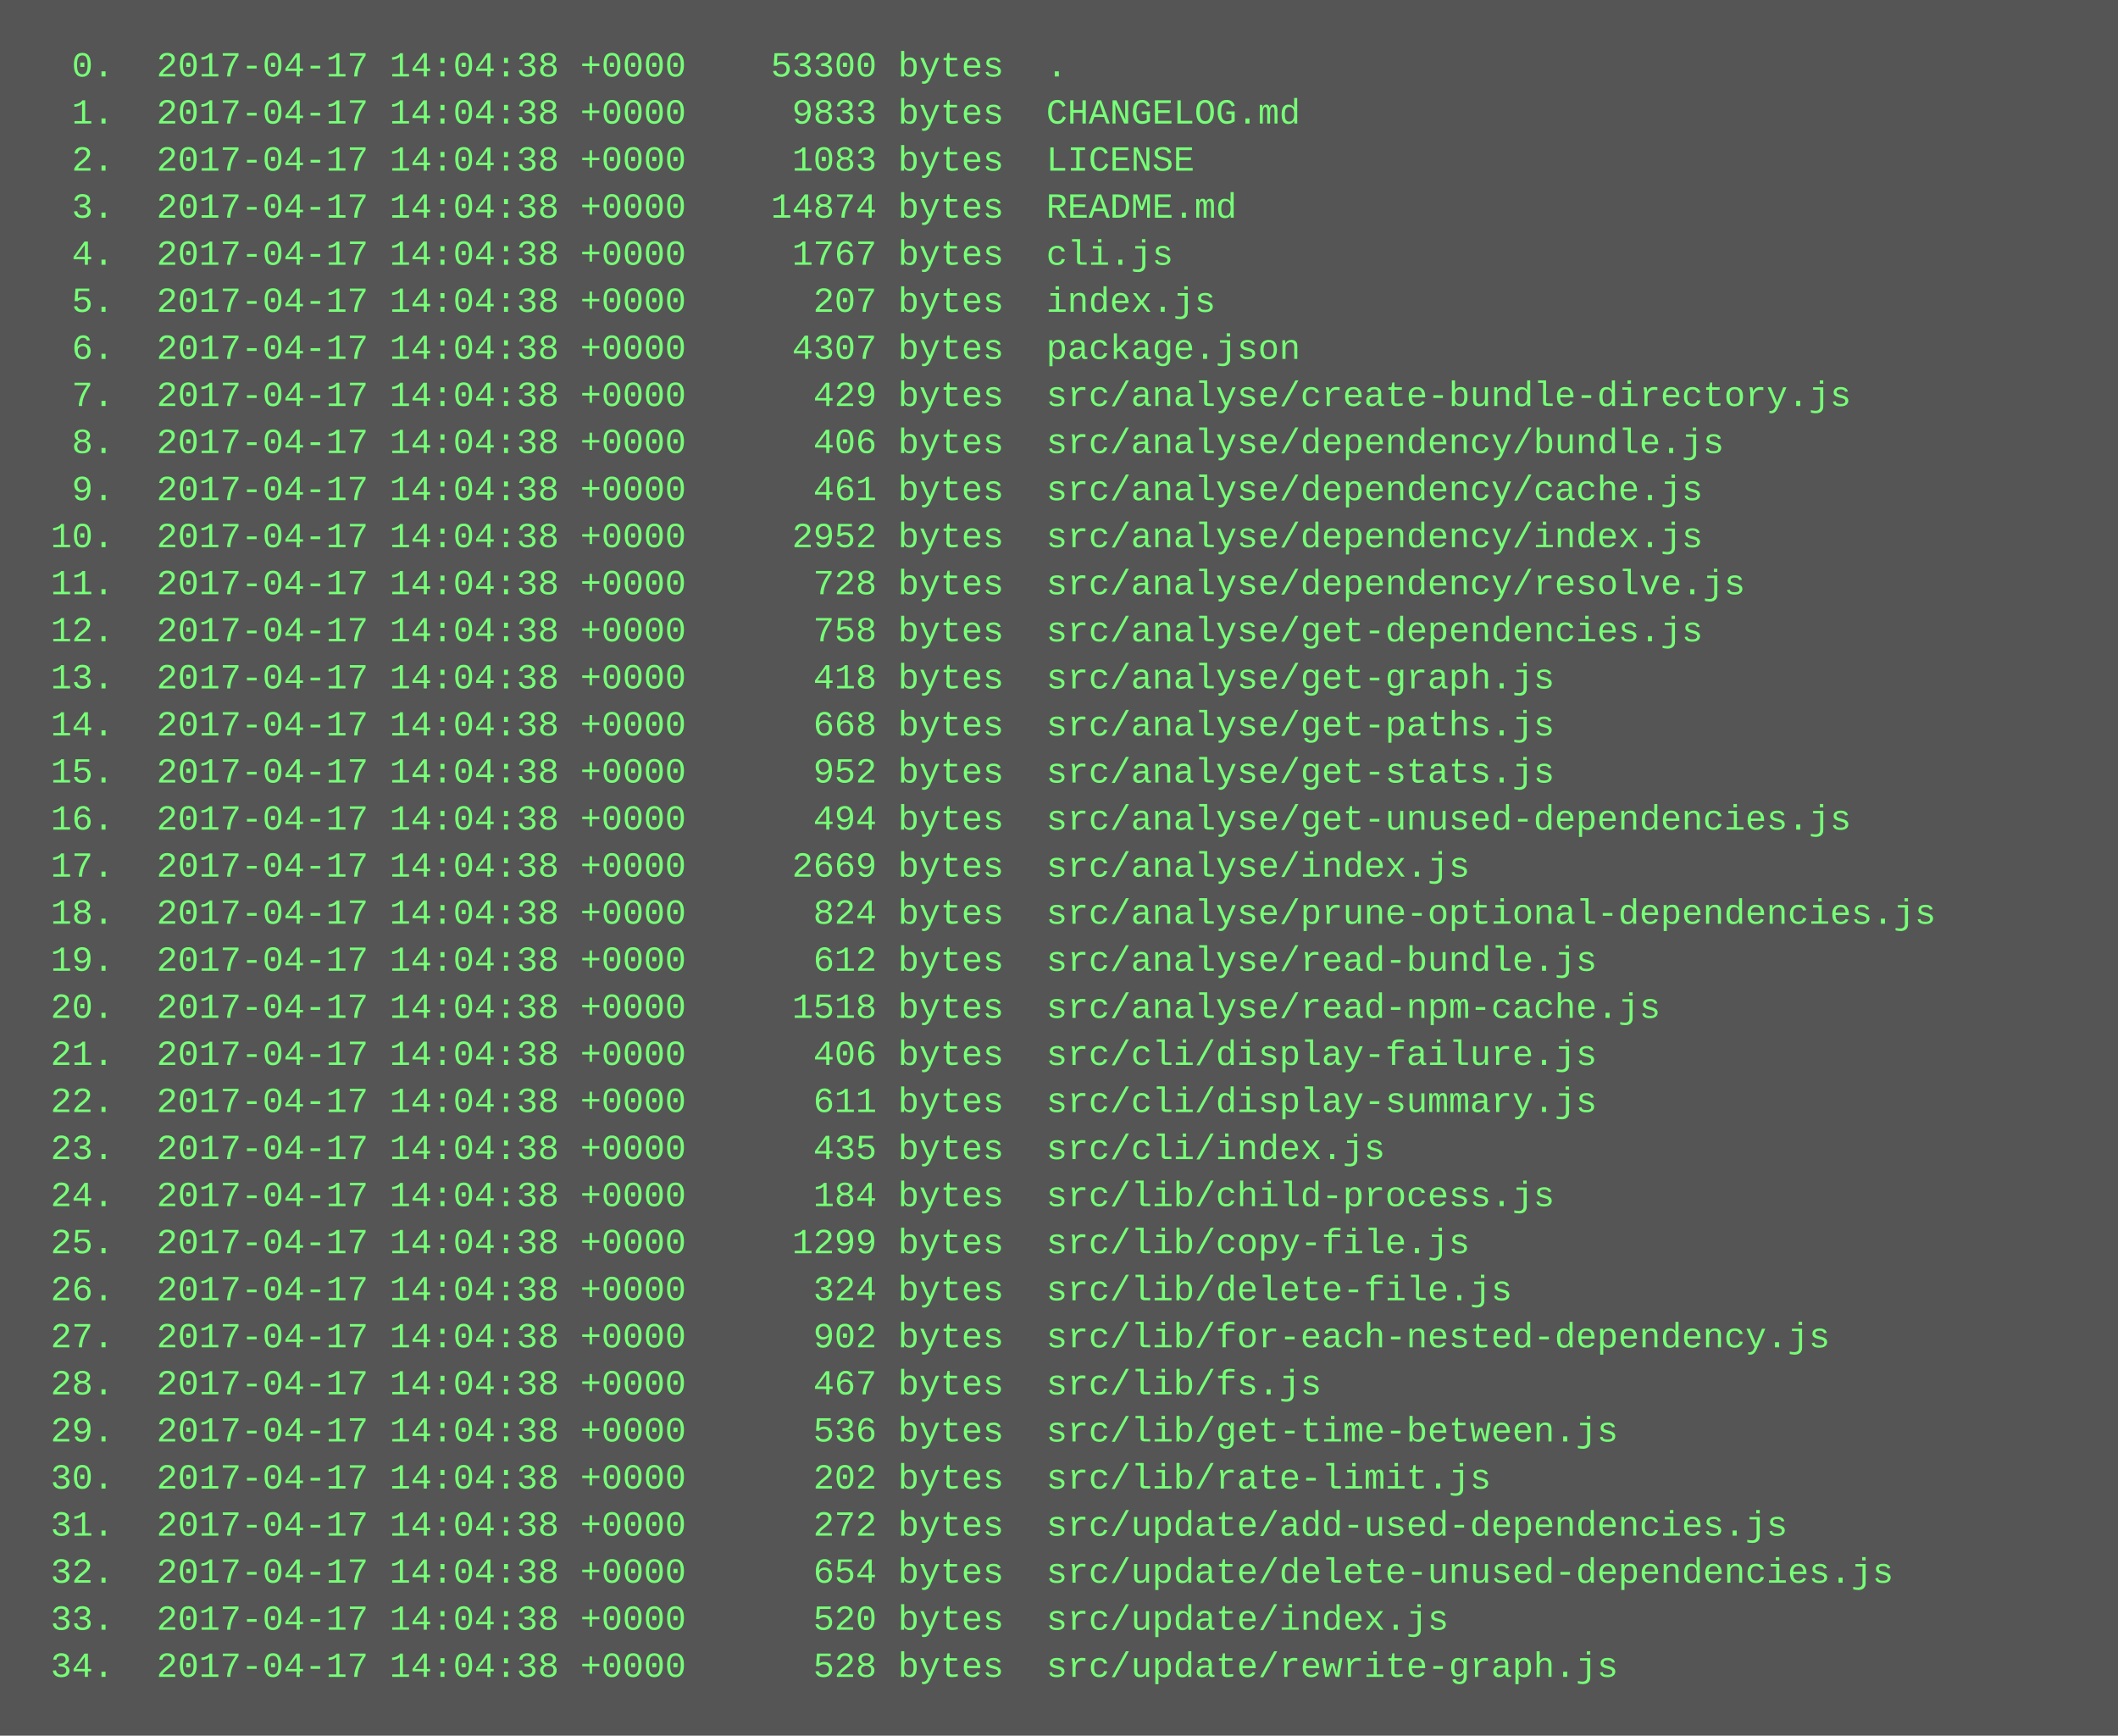
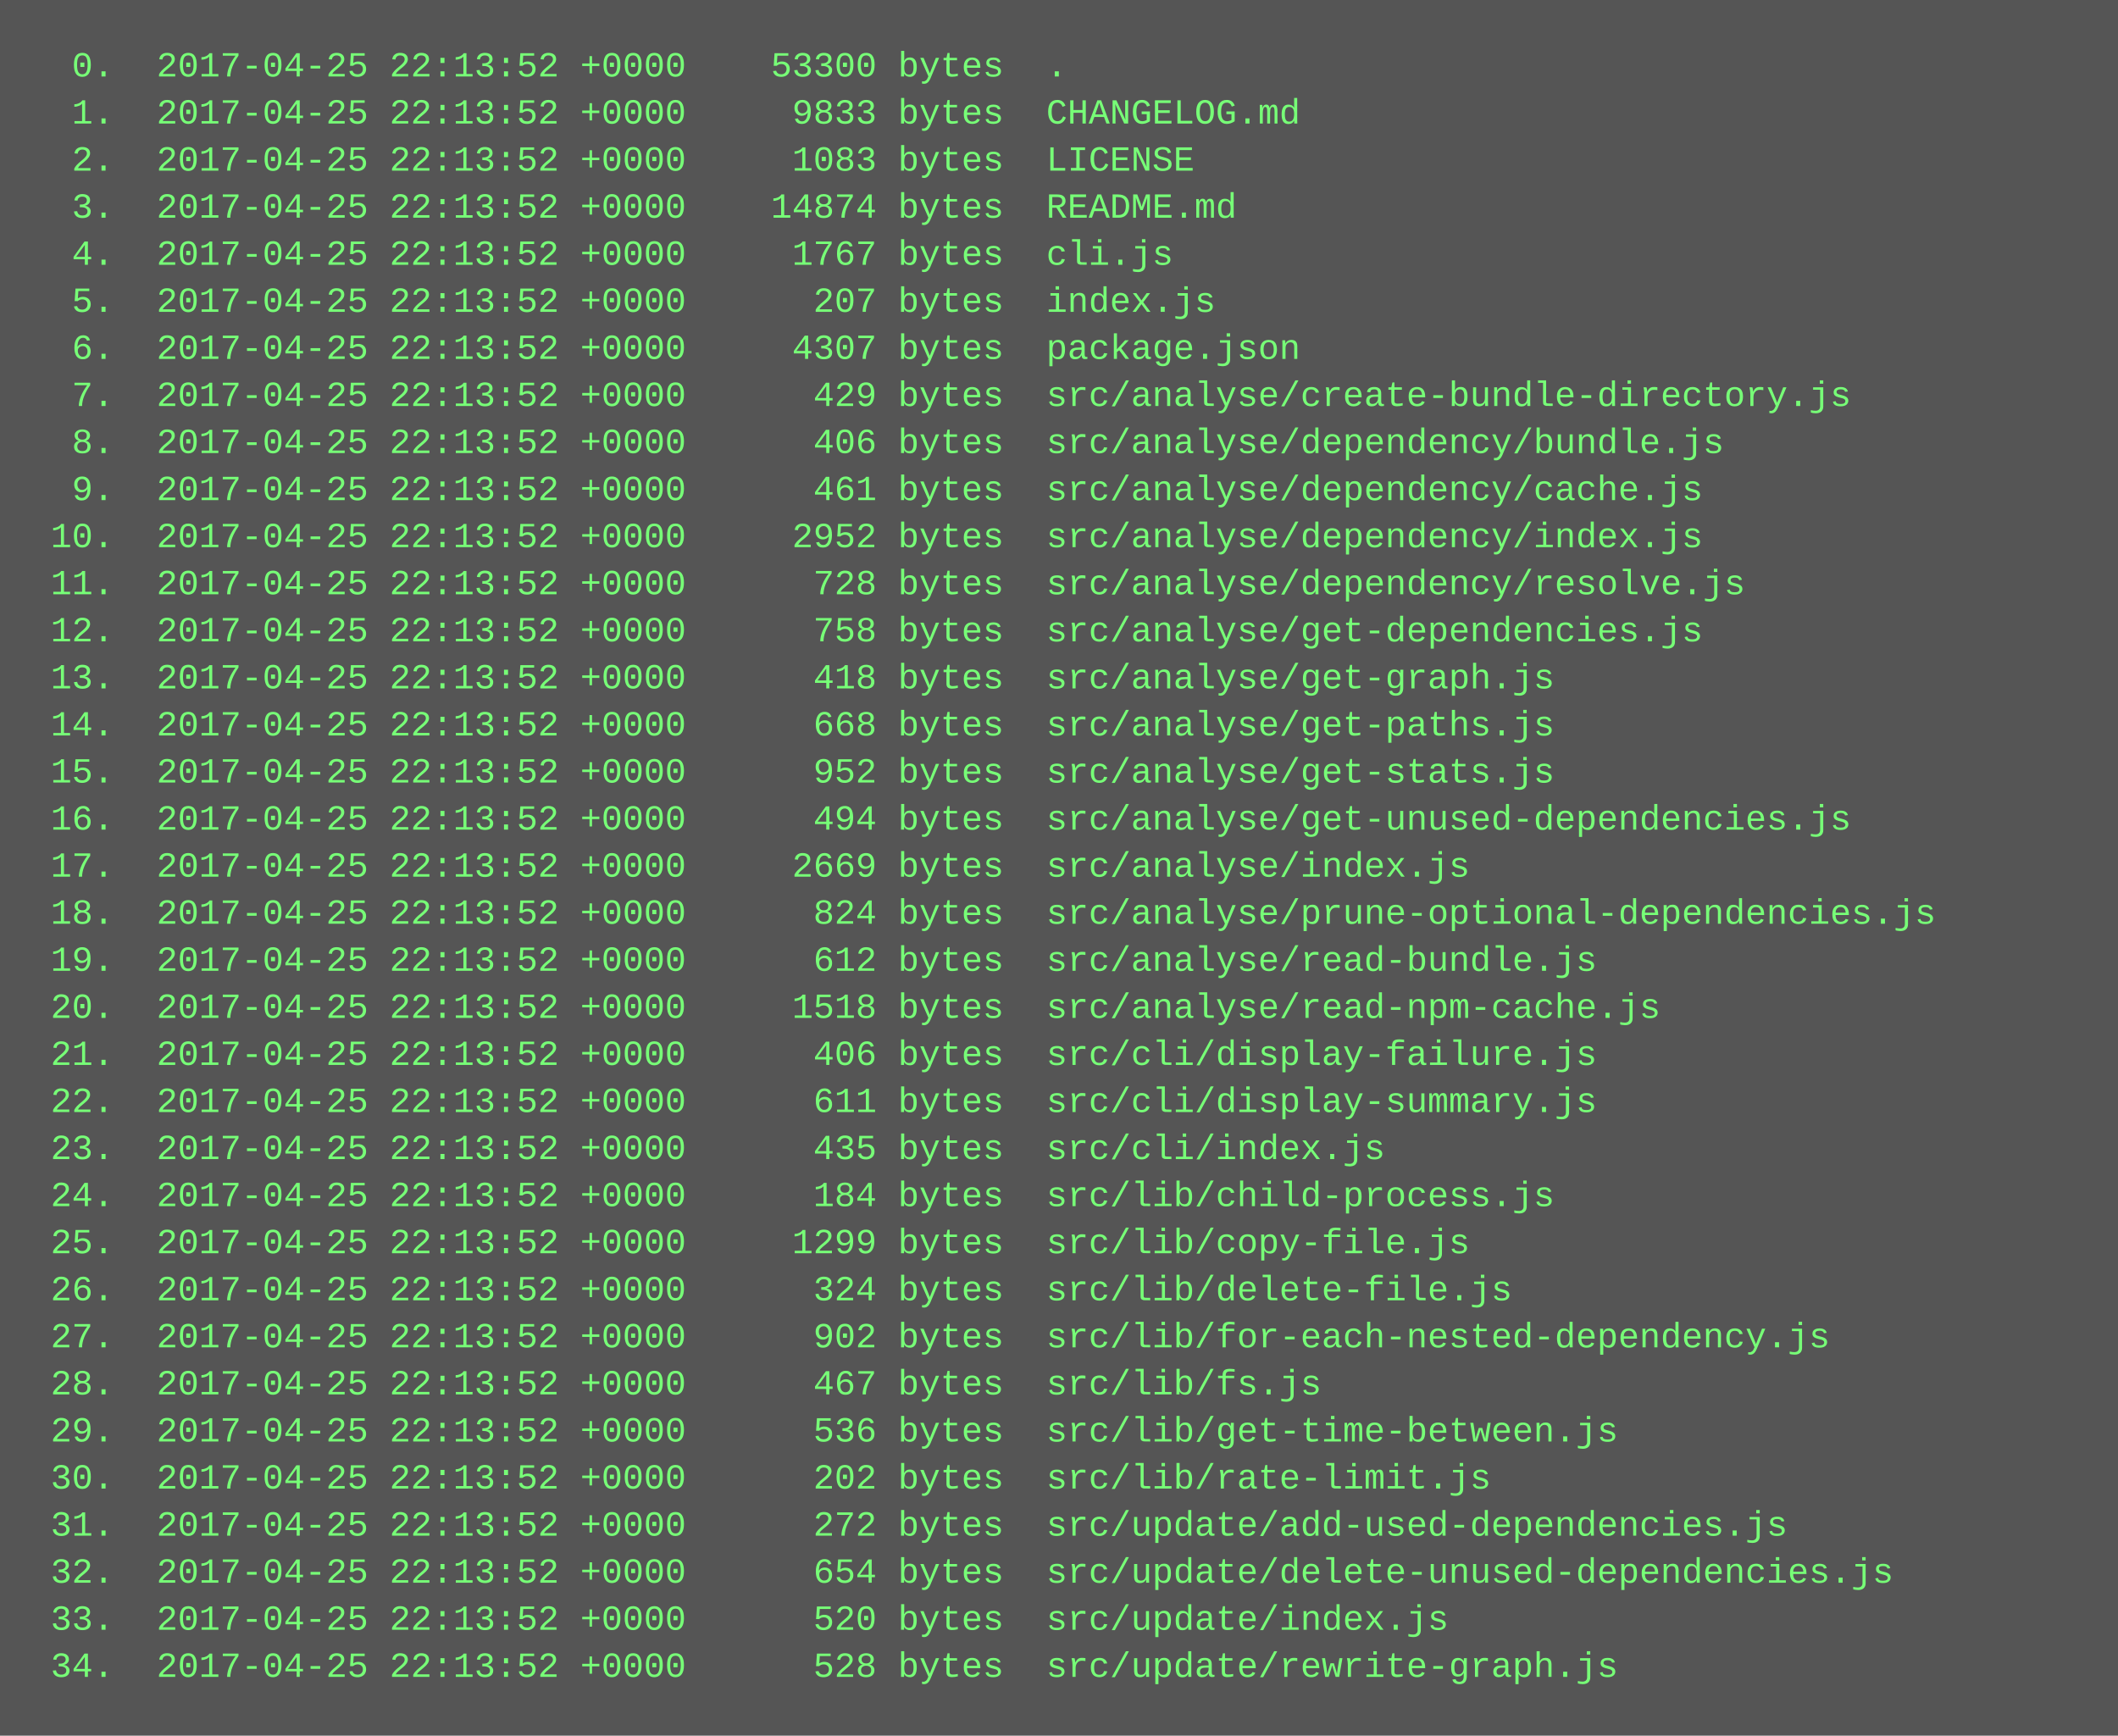
<svg xmlns="http://www.w3.org/2000/svg" height="590" width="720">
  <rect height="590" fill="#555" width="720" />
  <text fill="#7f7" font-family="Courier New" font-size="12" xml:space="preserve">
-     <tspan x="10" y="26">  0.  2017-04-17 14:04:38 +0000    53300 bytes  .</tspan>
-     <tspan x="10" y="42">  1.  2017-04-17 14:04:38 +0000     9833 bytes  CHANGELOG.md</tspan>
-     <tspan x="10" y="58">  2.  2017-04-17 14:04:38 +0000     1083 bytes  LICENSE</tspan>
-     <tspan x="10" y="74">  3.  2017-04-17 14:04:38 +0000    14874 bytes  README.md</tspan>
-     <tspan x="10" y="90">  4.  2017-04-17 14:04:38 +0000     1767 bytes  cli.js</tspan>
-     <tspan x="10" y="106">  5.  2017-04-17 14:04:38 +0000      207 bytes  index.js</tspan>
-     <tspan x="10" y="122">  6.  2017-04-17 14:04:38 +0000     4307 bytes  package.json</tspan>
-     <tspan x="10" y="138">  7.  2017-04-17 14:04:38 +0000      429 bytes  src/analyse/create-bundle-directory.js</tspan>
-     <tspan x="10" y="154">  8.  2017-04-17 14:04:38 +0000      406 bytes  src/analyse/dependency/bundle.js</tspan>
-     <tspan x="10" y="170">  9.  2017-04-17 14:04:38 +0000      461 bytes  src/analyse/dependency/cache.js</tspan>
-     <tspan x="10" y="186"> 10.  2017-04-17 14:04:38 +0000     2952 bytes  src/analyse/dependency/index.js</tspan>
-     <tspan x="10" y="202"> 11.  2017-04-17 14:04:38 +0000      728 bytes  src/analyse/dependency/resolve.js</tspan>
-     <tspan x="10" y="218"> 12.  2017-04-17 14:04:38 +0000      758 bytes  src/analyse/get-dependencies.js</tspan>
-     <tspan x="10" y="234"> 13.  2017-04-17 14:04:38 +0000      418 bytes  src/analyse/get-graph.js</tspan>
-     <tspan x="10" y="250"> 14.  2017-04-17 14:04:38 +0000      668 bytes  src/analyse/get-paths.js</tspan>
-     <tspan x="10" y="266"> 15.  2017-04-17 14:04:38 +0000      952 bytes  src/analyse/get-stats.js</tspan>
-     <tspan x="10" y="282"> 16.  2017-04-17 14:04:38 +0000      494 bytes  src/analyse/get-unused-dependencies.js</tspan>
-     <tspan x="10" y="298"> 17.  2017-04-17 14:04:38 +0000     2669 bytes  src/analyse/index.js</tspan>
-     <tspan x="10" y="314"> 18.  2017-04-17 14:04:38 +0000      824 bytes  src/analyse/prune-optional-dependencies.js</tspan>
-     <tspan x="10" y="330"> 19.  2017-04-17 14:04:38 +0000      612 bytes  src/analyse/read-bundle.js</tspan>
-     <tspan x="10" y="346"> 20.  2017-04-17 14:04:38 +0000     1518 bytes  src/analyse/read-npm-cache.js</tspan>
-     <tspan x="10" y="362"> 21.  2017-04-17 14:04:38 +0000      406 bytes  src/cli/display-failure.js</tspan>
-     <tspan x="10" y="378"> 22.  2017-04-17 14:04:38 +0000      611 bytes  src/cli/display-summary.js</tspan>
-     <tspan x="10" y="394"> 23.  2017-04-17 14:04:38 +0000      435 bytes  src/cli/index.js</tspan>
-     <tspan x="10" y="410"> 24.  2017-04-17 14:04:38 +0000      184 bytes  src/lib/child-process.js</tspan>
-     <tspan x="10" y="426"> 25.  2017-04-17 14:04:38 +0000     1299 bytes  src/lib/copy-file.js</tspan>
-     <tspan x="10" y="442"> 26.  2017-04-17 14:04:38 +0000      324 bytes  src/lib/delete-file.js</tspan>
-     <tspan x="10" y="458"> 27.  2017-04-17 14:04:38 +0000      902 bytes  src/lib/for-each-nested-dependency.js</tspan>
-     <tspan x="10" y="474"> 28.  2017-04-17 14:04:38 +0000      467 bytes  src/lib/fs.js</tspan>
-     <tspan x="10" y="490"> 29.  2017-04-17 14:04:38 +0000      536 bytes  src/lib/get-time-between.js</tspan>
-     <tspan x="10" y="506"> 30.  2017-04-17 14:04:38 +0000      202 bytes  src/lib/rate-limit.js</tspan>
-     <tspan x="10" y="522"> 31.  2017-04-17 14:04:38 +0000      272 bytes  src/update/add-used-dependencies.js</tspan>
-     <tspan x="10" y="538"> 32.  2017-04-17 14:04:38 +0000      654 bytes  src/update/delete-unused-dependencies.js</tspan>
-     <tspan x="10" y="554"> 33.  2017-04-17 14:04:38 +0000      520 bytes  src/update/index.js</tspan>
-     <tspan x="10" y="570"> 34.  2017-04-17 14:04:38 +0000      528 bytes  src/update/rewrite-graph.js</tspan>
+     <tspan x="10" y="26">  0.  2017-04-25 22:13:52 +0000    53300 bytes  .</tspan>
+     <tspan x="10" y="42">  1.  2017-04-25 22:13:52 +0000     9833 bytes  CHANGELOG.md</tspan>
+     <tspan x="10" y="58">  2.  2017-04-25 22:13:52 +0000     1083 bytes  LICENSE</tspan>
+     <tspan x="10" y="74">  3.  2017-04-25 22:13:52 +0000    14874 bytes  README.md</tspan>
+     <tspan x="10" y="90">  4.  2017-04-25 22:13:52 +0000     1767 bytes  cli.js</tspan>
+     <tspan x="10" y="106">  5.  2017-04-25 22:13:52 +0000      207 bytes  index.js</tspan>
+     <tspan x="10" y="122">  6.  2017-04-25 22:13:52 +0000     4307 bytes  package.json</tspan>
+     <tspan x="10" y="138">  7.  2017-04-25 22:13:52 +0000      429 bytes  src/analyse/create-bundle-directory.js</tspan>
+     <tspan x="10" y="154">  8.  2017-04-25 22:13:52 +0000      406 bytes  src/analyse/dependency/bundle.js</tspan>
+     <tspan x="10" y="170">  9.  2017-04-25 22:13:52 +0000      461 bytes  src/analyse/dependency/cache.js</tspan>
+     <tspan x="10" y="186"> 10.  2017-04-25 22:13:52 +0000     2952 bytes  src/analyse/dependency/index.js</tspan>
+     <tspan x="10" y="202"> 11.  2017-04-25 22:13:52 +0000      728 bytes  src/analyse/dependency/resolve.js</tspan>
+     <tspan x="10" y="218"> 12.  2017-04-25 22:13:52 +0000      758 bytes  src/analyse/get-dependencies.js</tspan>
+     <tspan x="10" y="234"> 13.  2017-04-25 22:13:52 +0000      418 bytes  src/analyse/get-graph.js</tspan>
+     <tspan x="10" y="250"> 14.  2017-04-25 22:13:52 +0000      668 bytes  src/analyse/get-paths.js</tspan>
+     <tspan x="10" y="266"> 15.  2017-04-25 22:13:52 +0000      952 bytes  src/analyse/get-stats.js</tspan>
+     <tspan x="10" y="282"> 16.  2017-04-25 22:13:52 +0000      494 bytes  src/analyse/get-unused-dependencies.js</tspan>
+     <tspan x="10" y="298"> 17.  2017-04-25 22:13:52 +0000     2669 bytes  src/analyse/index.js</tspan>
+     <tspan x="10" y="314"> 18.  2017-04-25 22:13:52 +0000      824 bytes  src/analyse/prune-optional-dependencies.js</tspan>
+     <tspan x="10" y="330"> 19.  2017-04-25 22:13:52 +0000      612 bytes  src/analyse/read-bundle.js</tspan>
+     <tspan x="10" y="346"> 20.  2017-04-25 22:13:52 +0000     1518 bytes  src/analyse/read-npm-cache.js</tspan>
+     <tspan x="10" y="362"> 21.  2017-04-25 22:13:52 +0000      406 bytes  src/cli/display-failure.js</tspan>
+     <tspan x="10" y="378"> 22.  2017-04-25 22:13:52 +0000      611 bytes  src/cli/display-summary.js</tspan>
+     <tspan x="10" y="394"> 23.  2017-04-25 22:13:52 +0000      435 bytes  src/cli/index.js</tspan>
+     <tspan x="10" y="410"> 24.  2017-04-25 22:13:52 +0000      184 bytes  src/lib/child-process.js</tspan>
+     <tspan x="10" y="426"> 25.  2017-04-25 22:13:52 +0000     1299 bytes  src/lib/copy-file.js</tspan>
+     <tspan x="10" y="442"> 26.  2017-04-25 22:13:52 +0000      324 bytes  src/lib/delete-file.js</tspan>
+     <tspan x="10" y="458"> 27.  2017-04-25 22:13:52 +0000      902 bytes  src/lib/for-each-nested-dependency.js</tspan>
+     <tspan x="10" y="474"> 28.  2017-04-25 22:13:52 +0000      467 bytes  src/lib/fs.js</tspan>
+     <tspan x="10" y="490"> 29.  2017-04-25 22:13:52 +0000      536 bytes  src/lib/get-time-between.js</tspan>
+     <tspan x="10" y="506"> 30.  2017-04-25 22:13:52 +0000      202 bytes  src/lib/rate-limit.js</tspan>
+     <tspan x="10" y="522"> 31.  2017-04-25 22:13:52 +0000      272 bytes  src/update/add-used-dependencies.js</tspan>
+     <tspan x="10" y="538"> 32.  2017-04-25 22:13:52 +0000      654 bytes  src/update/delete-unused-dependencies.js</tspan>
+     <tspan x="10" y="554"> 33.  2017-04-25 22:13:52 +0000      520 bytes  src/update/index.js</tspan>
+     <tspan x="10" y="570"> 34.  2017-04-25 22:13:52 +0000      528 bytes  src/update/rewrite-graph.js</tspan>
  </text>
</svg>
